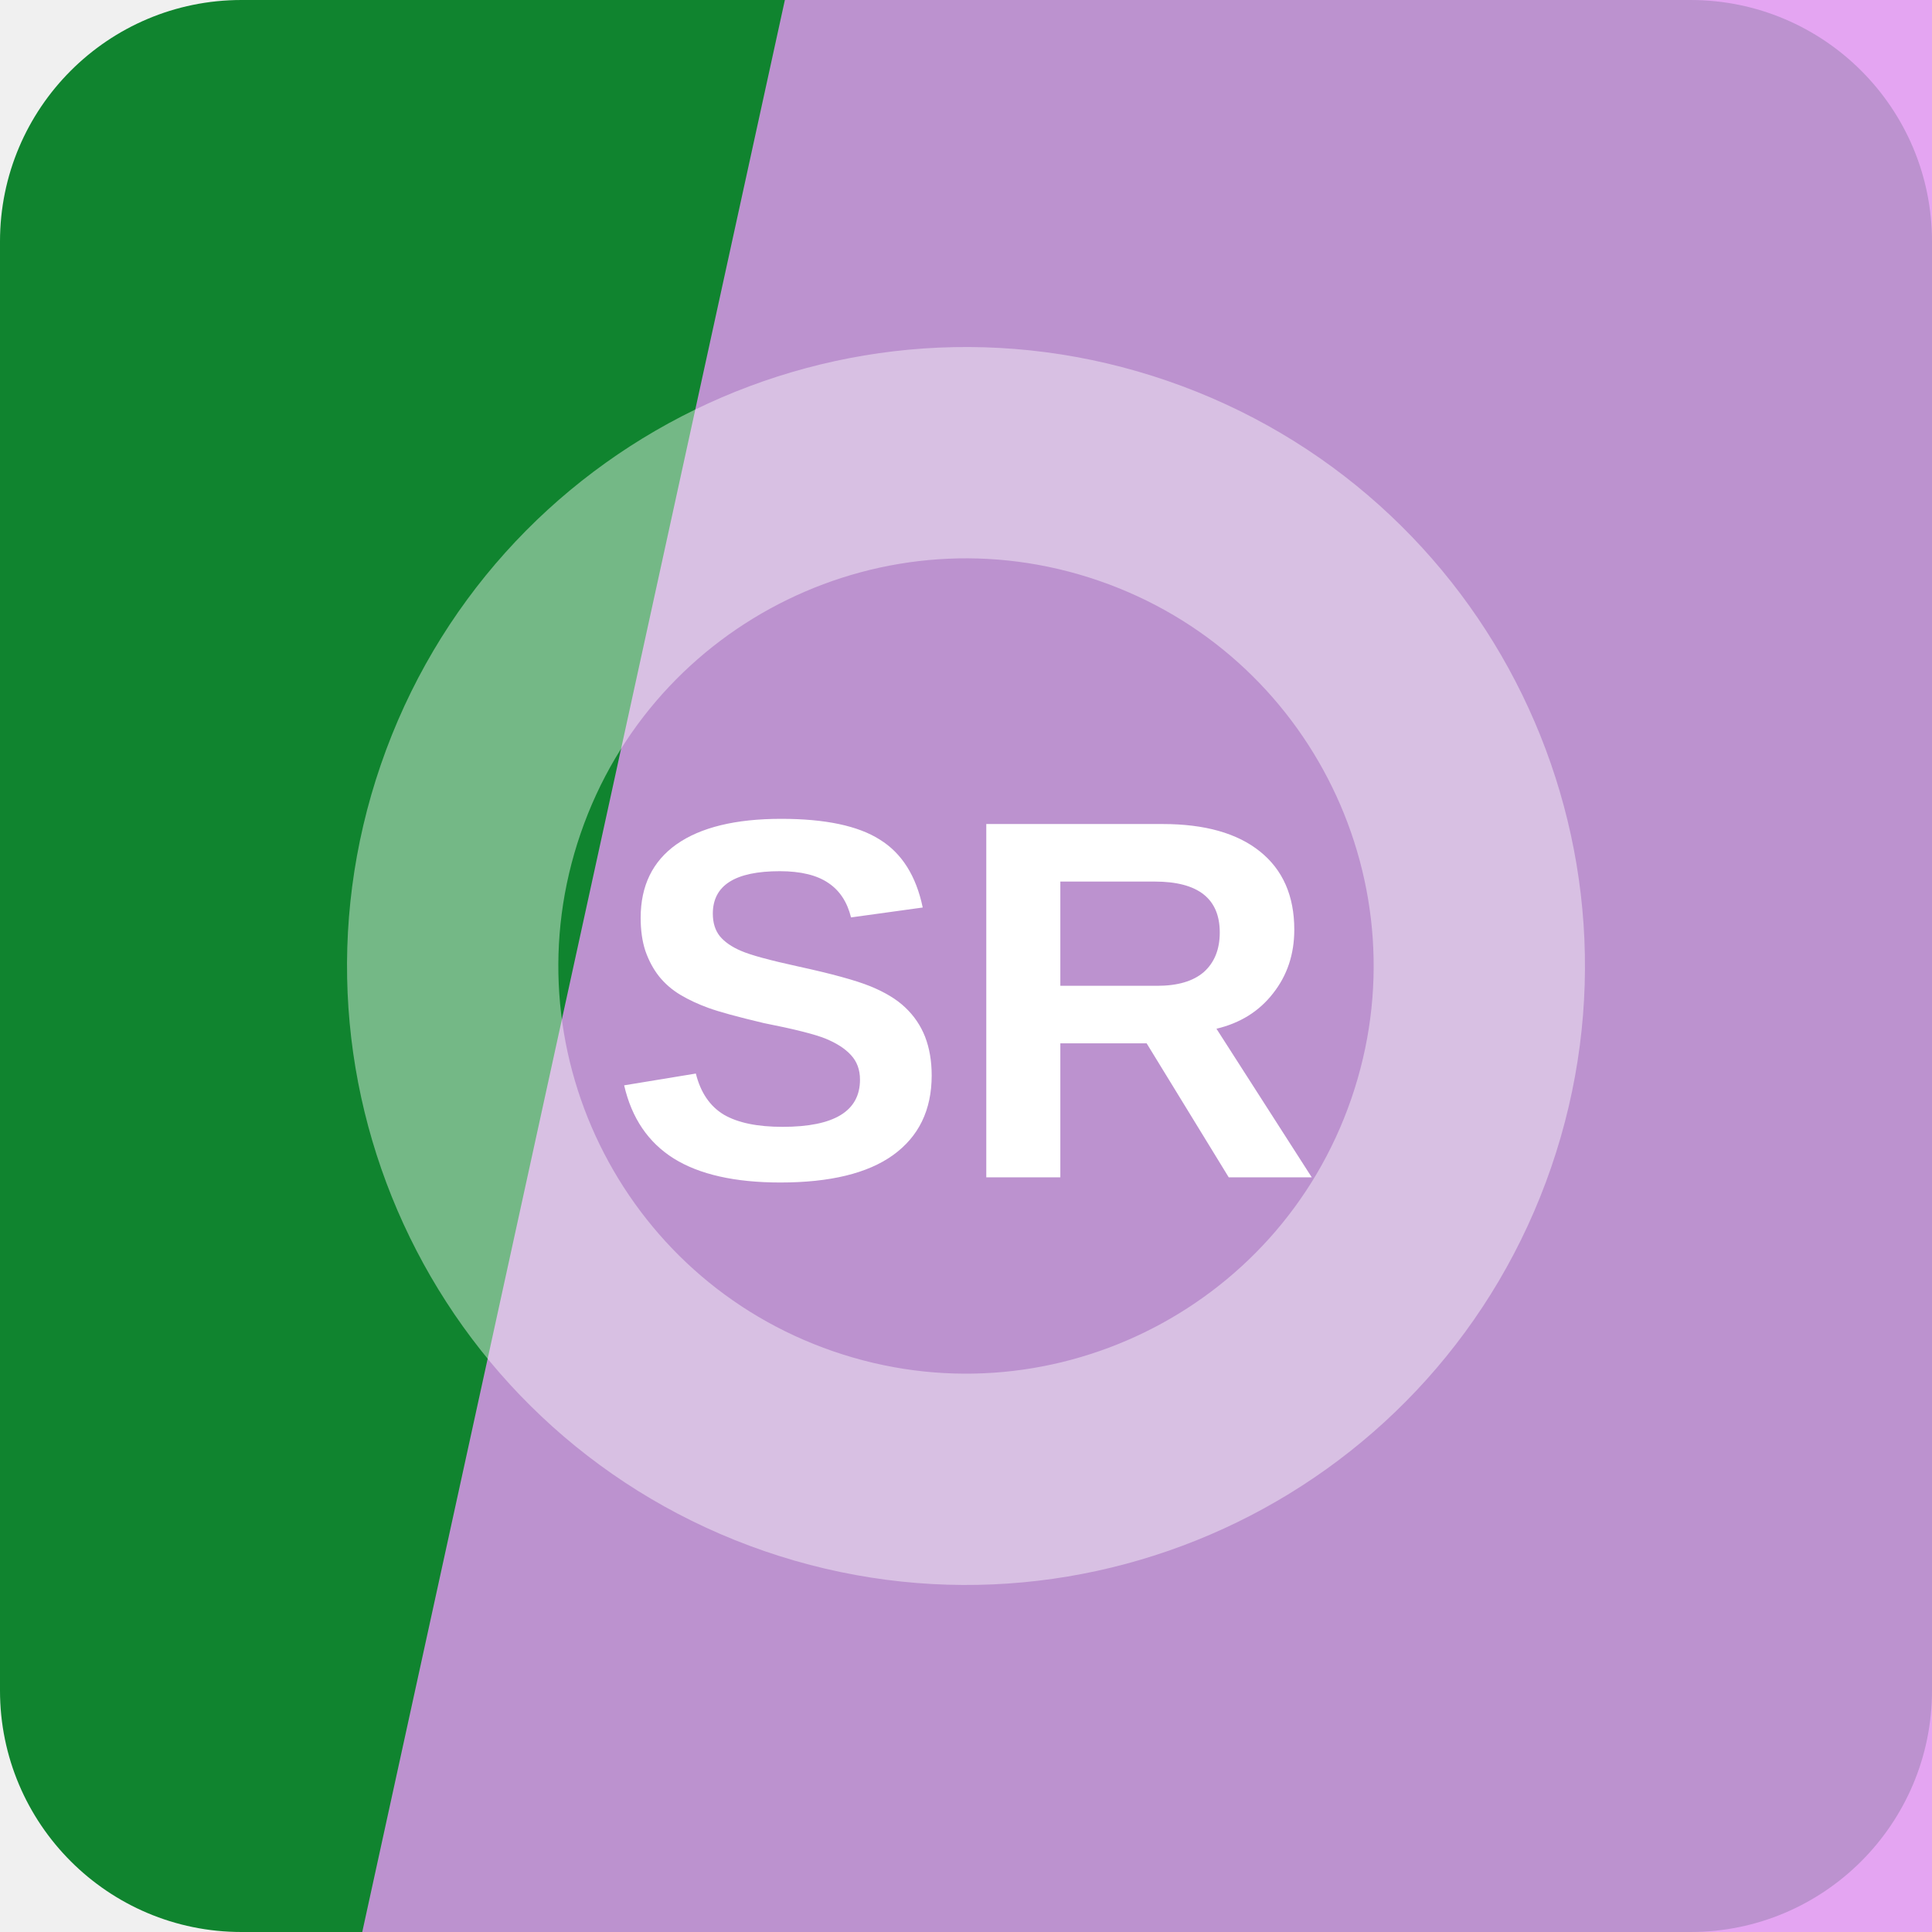
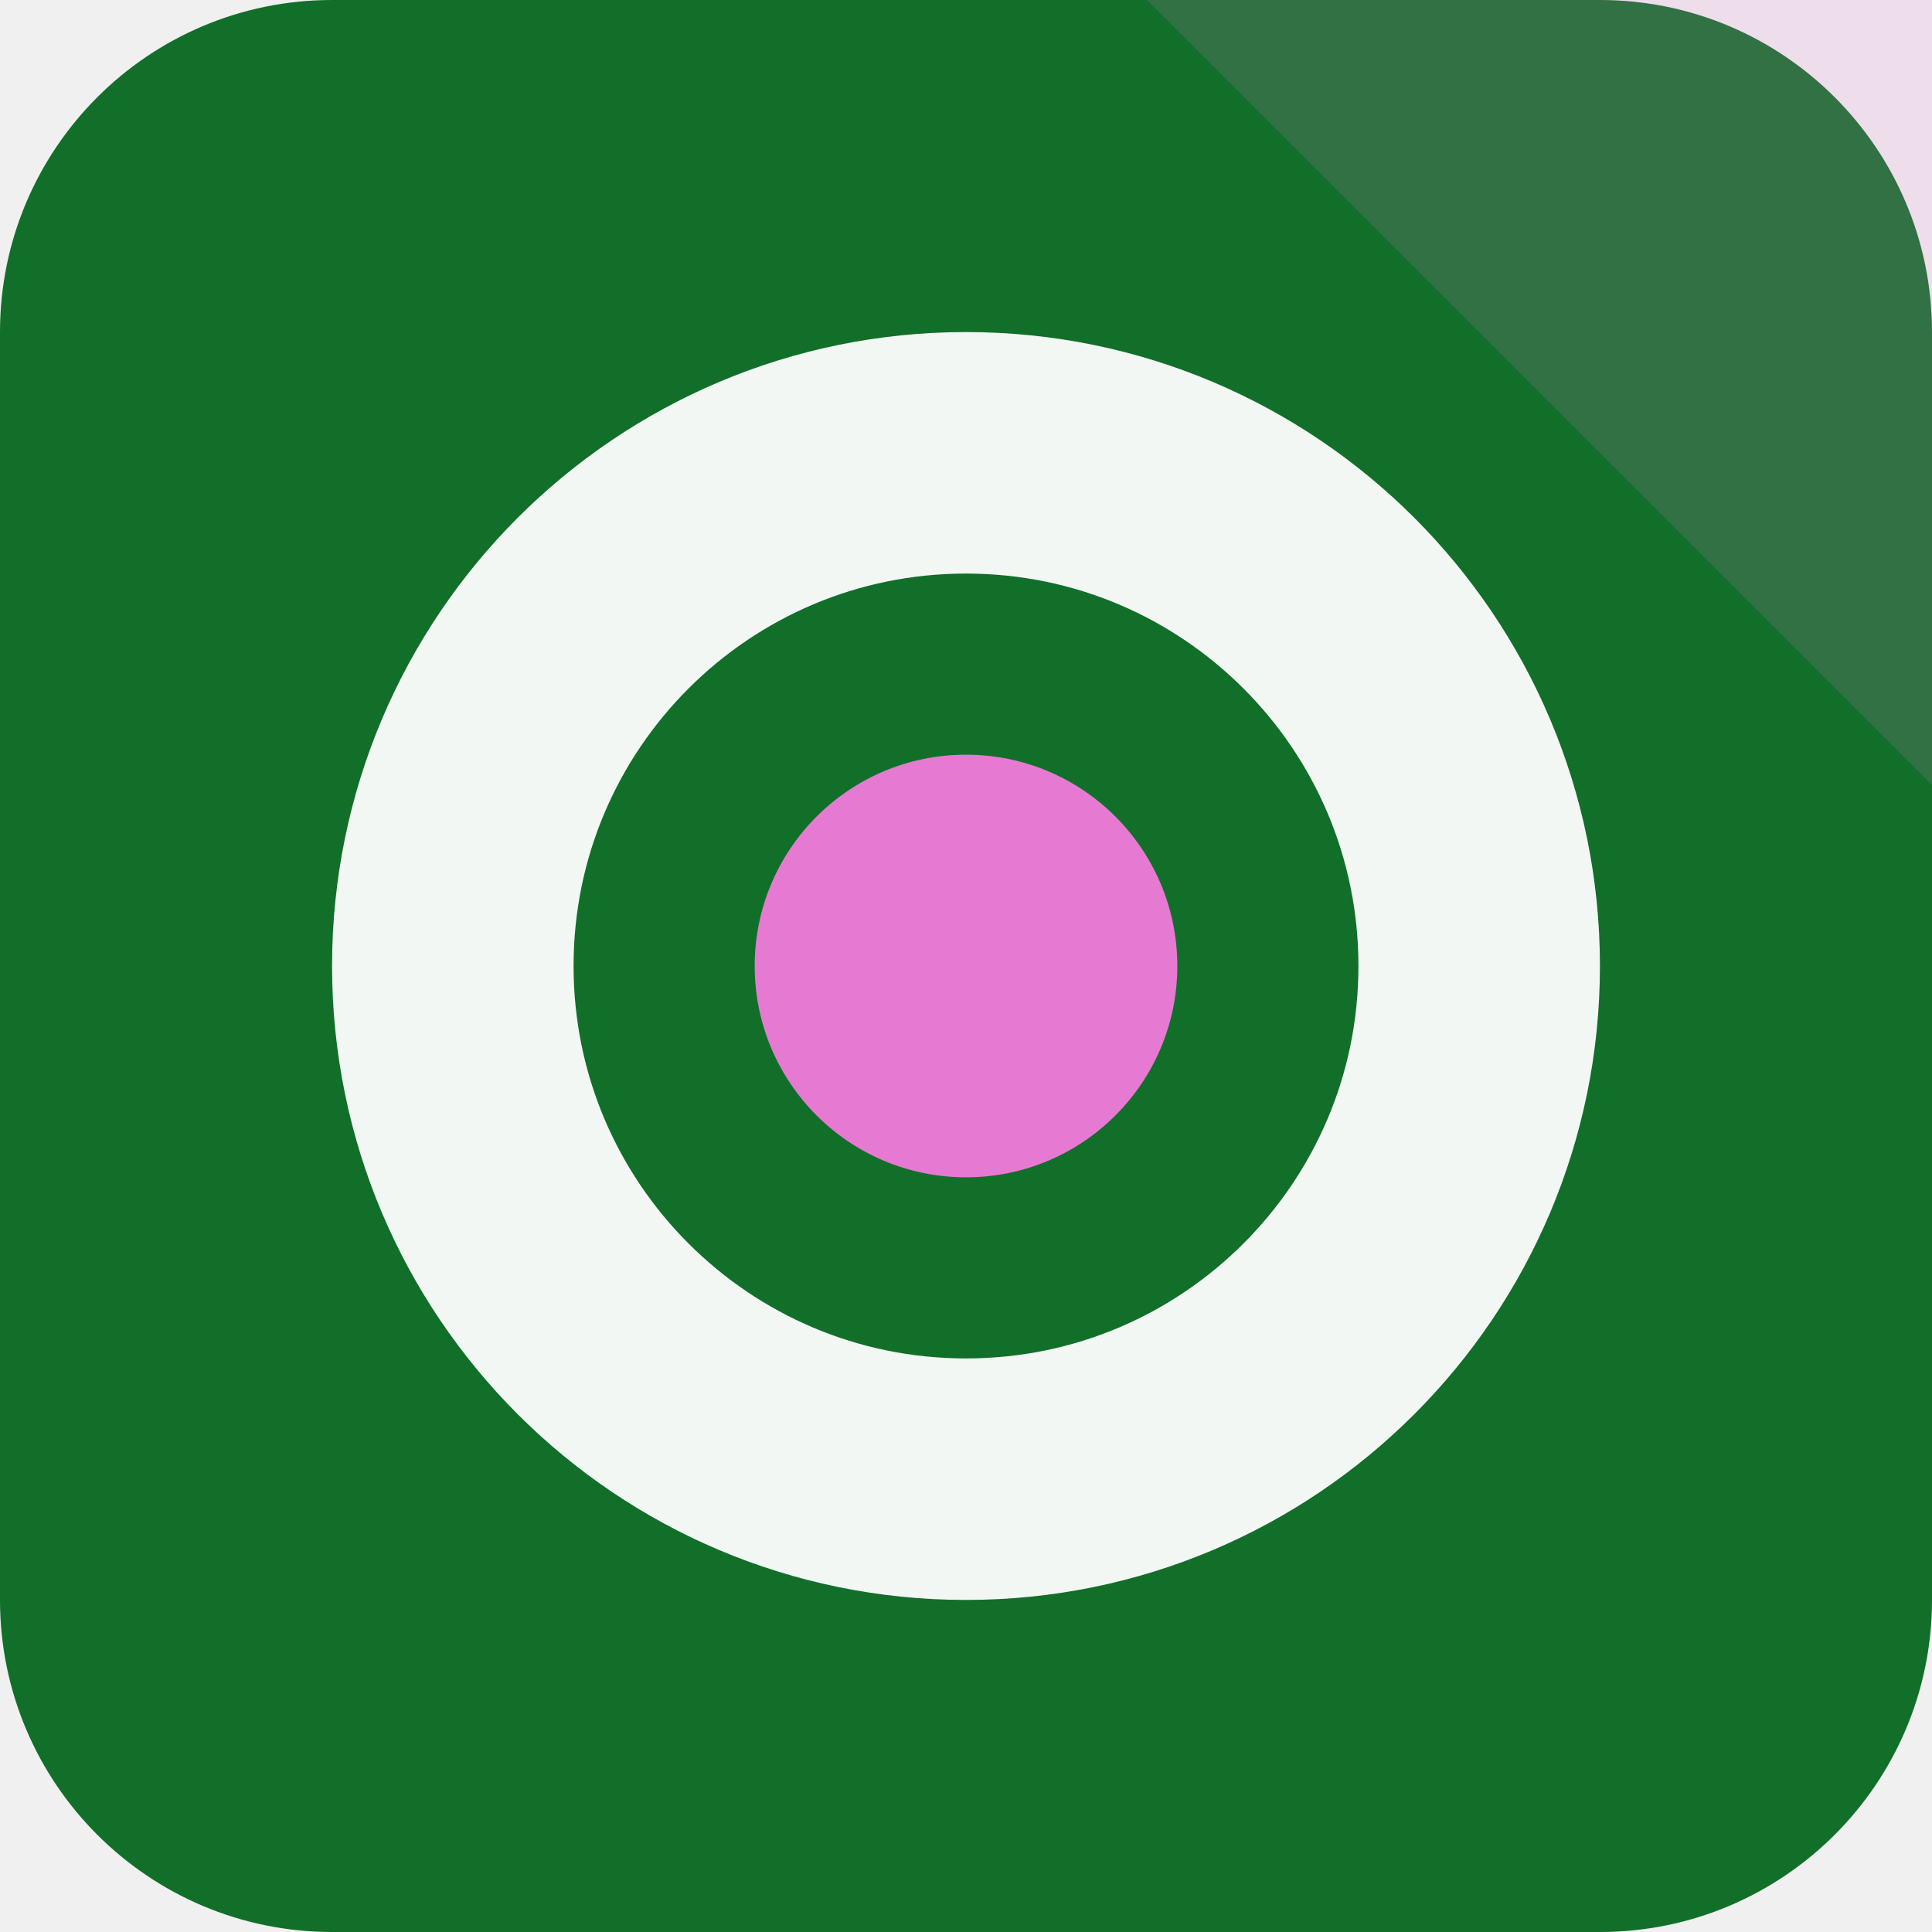
<svg xmlns="http://www.w3.org/2000/svg" width="64" height="64" viewBox="0 0 64 64" role="img">
-   <rect width="64" height="64" rx="8" fill="hsl(136 79% 29%)" />
-   <path d="M26 0h38v64H12Z" fill="hsl(289 80% 77%)" opacity="0.82" />
-   <g transform="rotate(109 32 32)" opacity="0.42">
-     <circle cx="32" cy="32" r="17" fill="none" stroke="#ffffff" stroke-width="7" />
+   <rect width="64" height="64" rx="11" fill="hsl(136 74% 25%)" />
+   <path d="M64 0v26L38 0Z" fill="hsl(311 68% 69%)" opacity="0.16" />
+   <g transform="rotate(90 32 32)">
+     <circle cx="32" cy="32" r="17" fill="none" stroke="hsl(136 24% 96%)" stroke-width="8" />
+     <circle cx="32" cy="32" r="7" fill="hsl(311 68% 69%)" />
  </g>
-   <text x="32" y="39" text-anchor="middle" fill="#ffffff" font-family="Arial,Helvetica,sans-serif" font-size="17" font-weight="700" letter-spacing="0">SR</text>
</svg>
